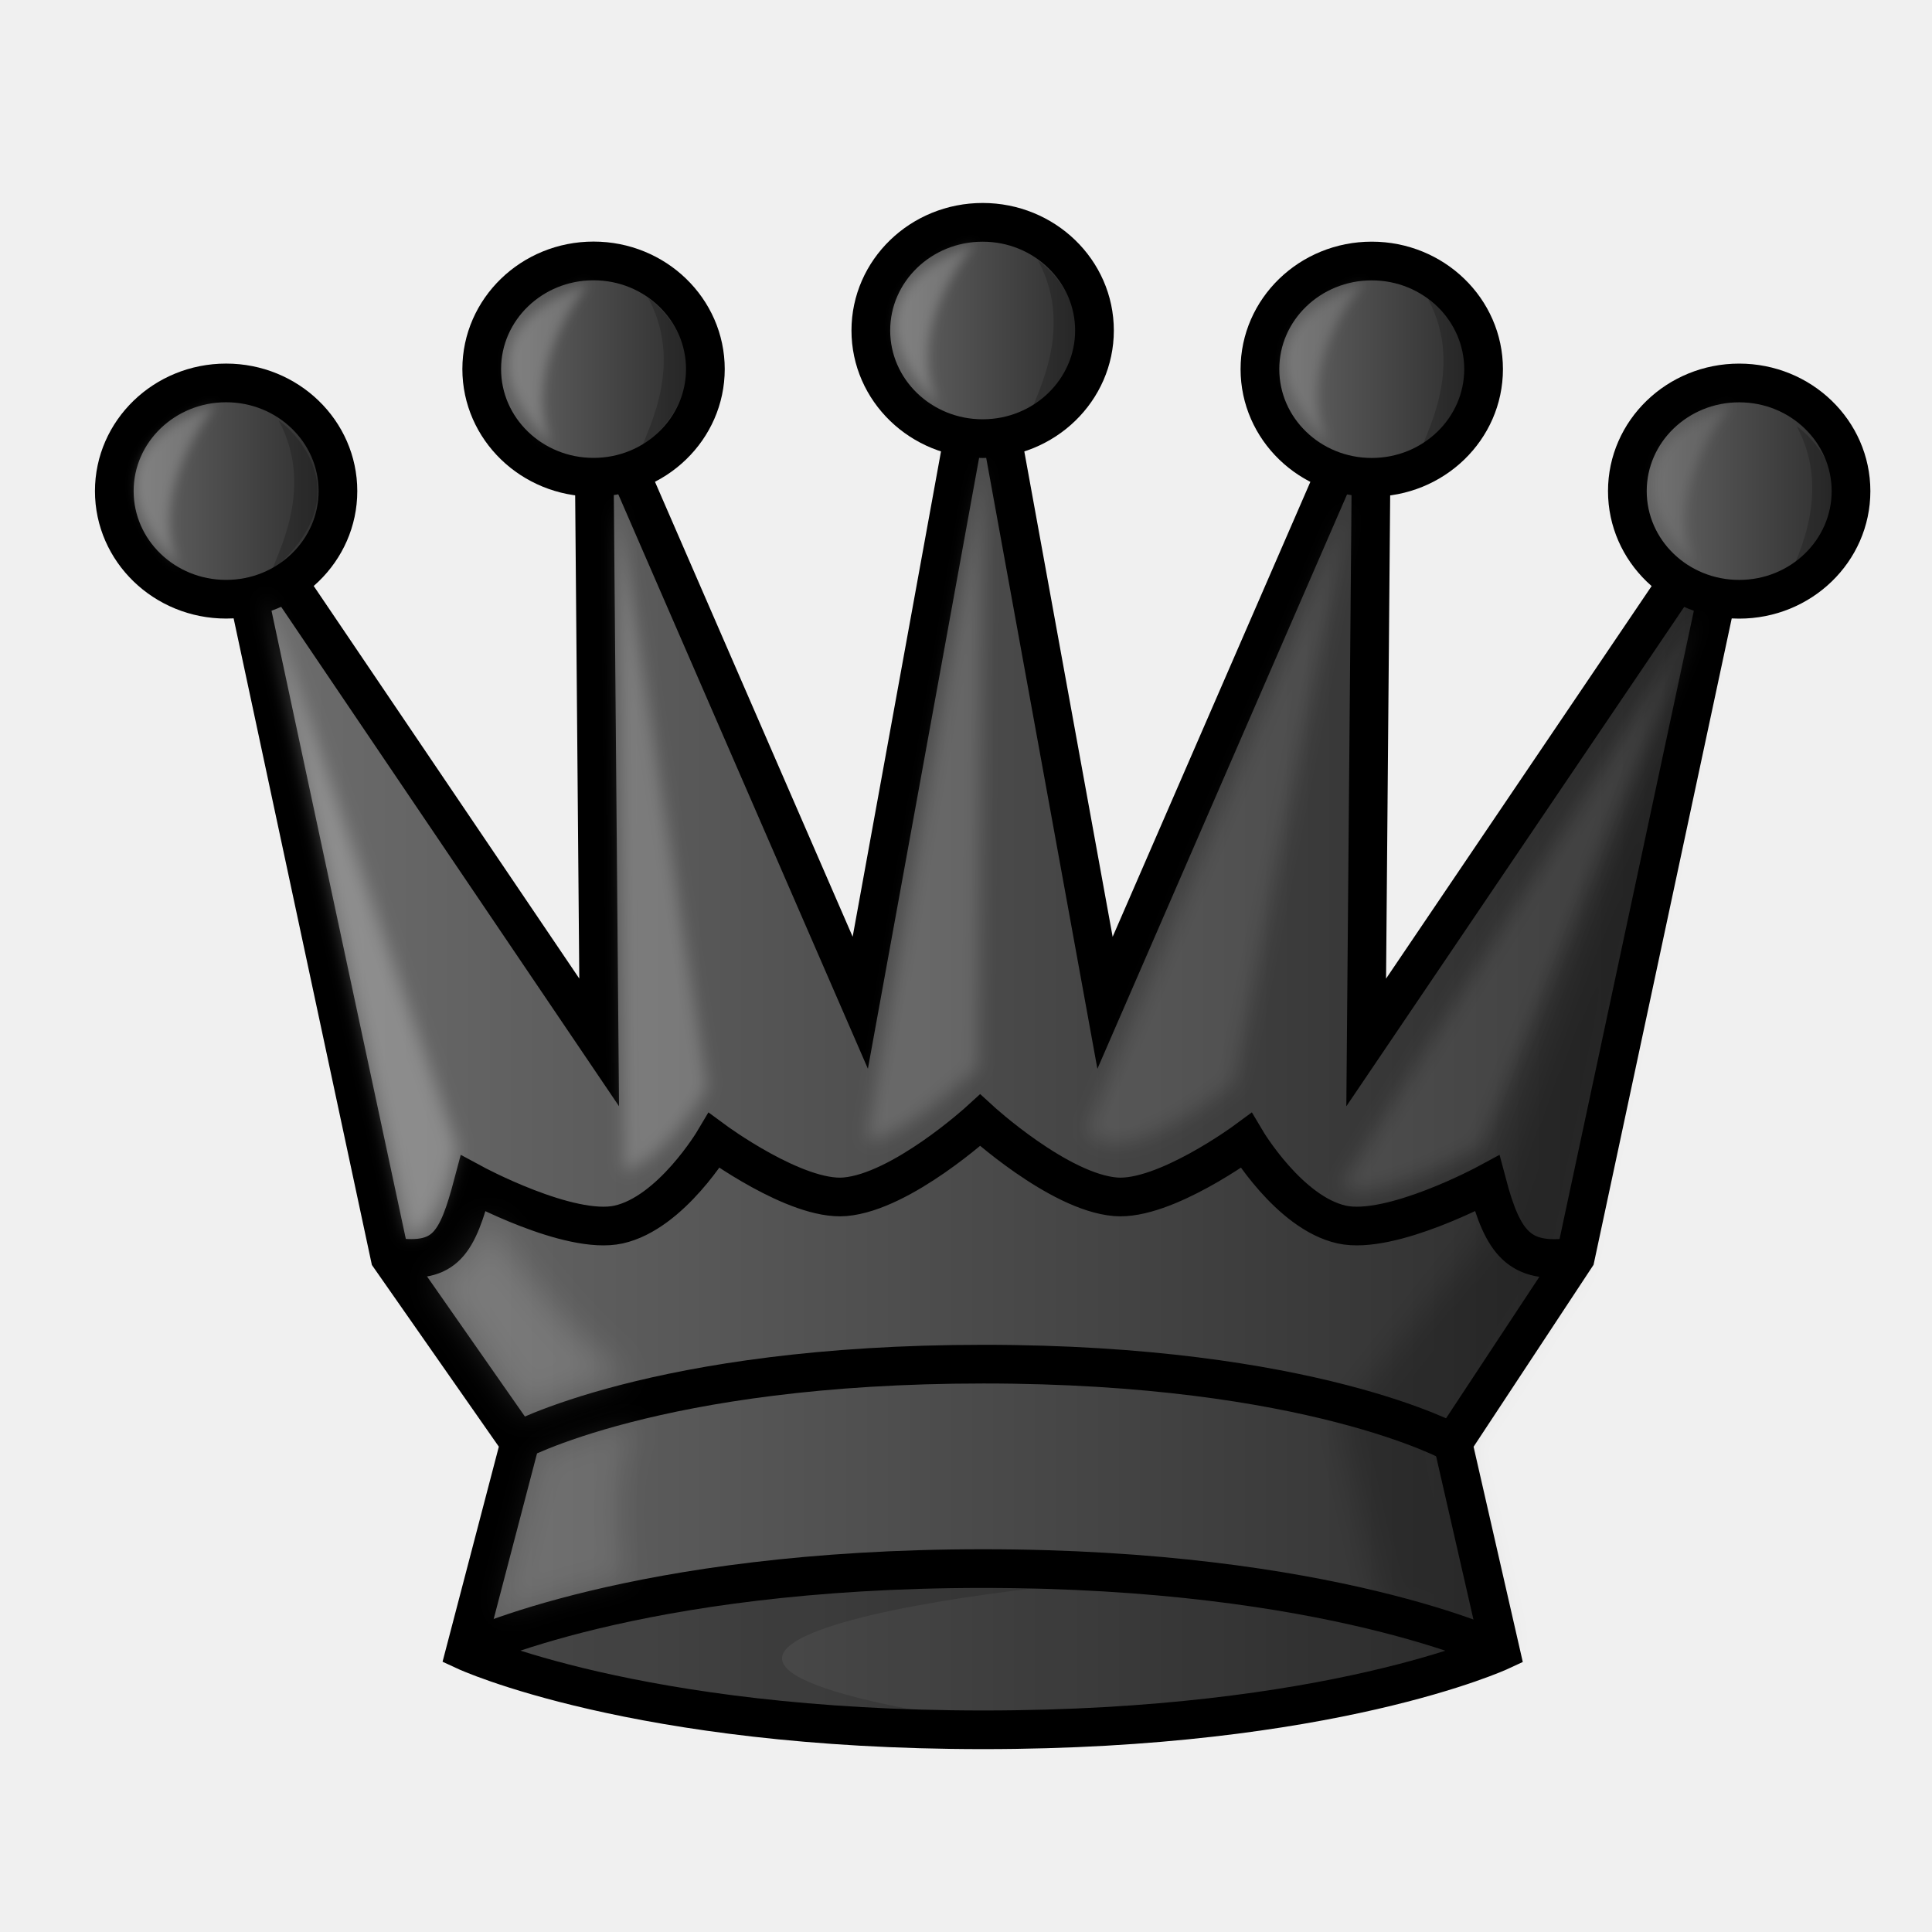
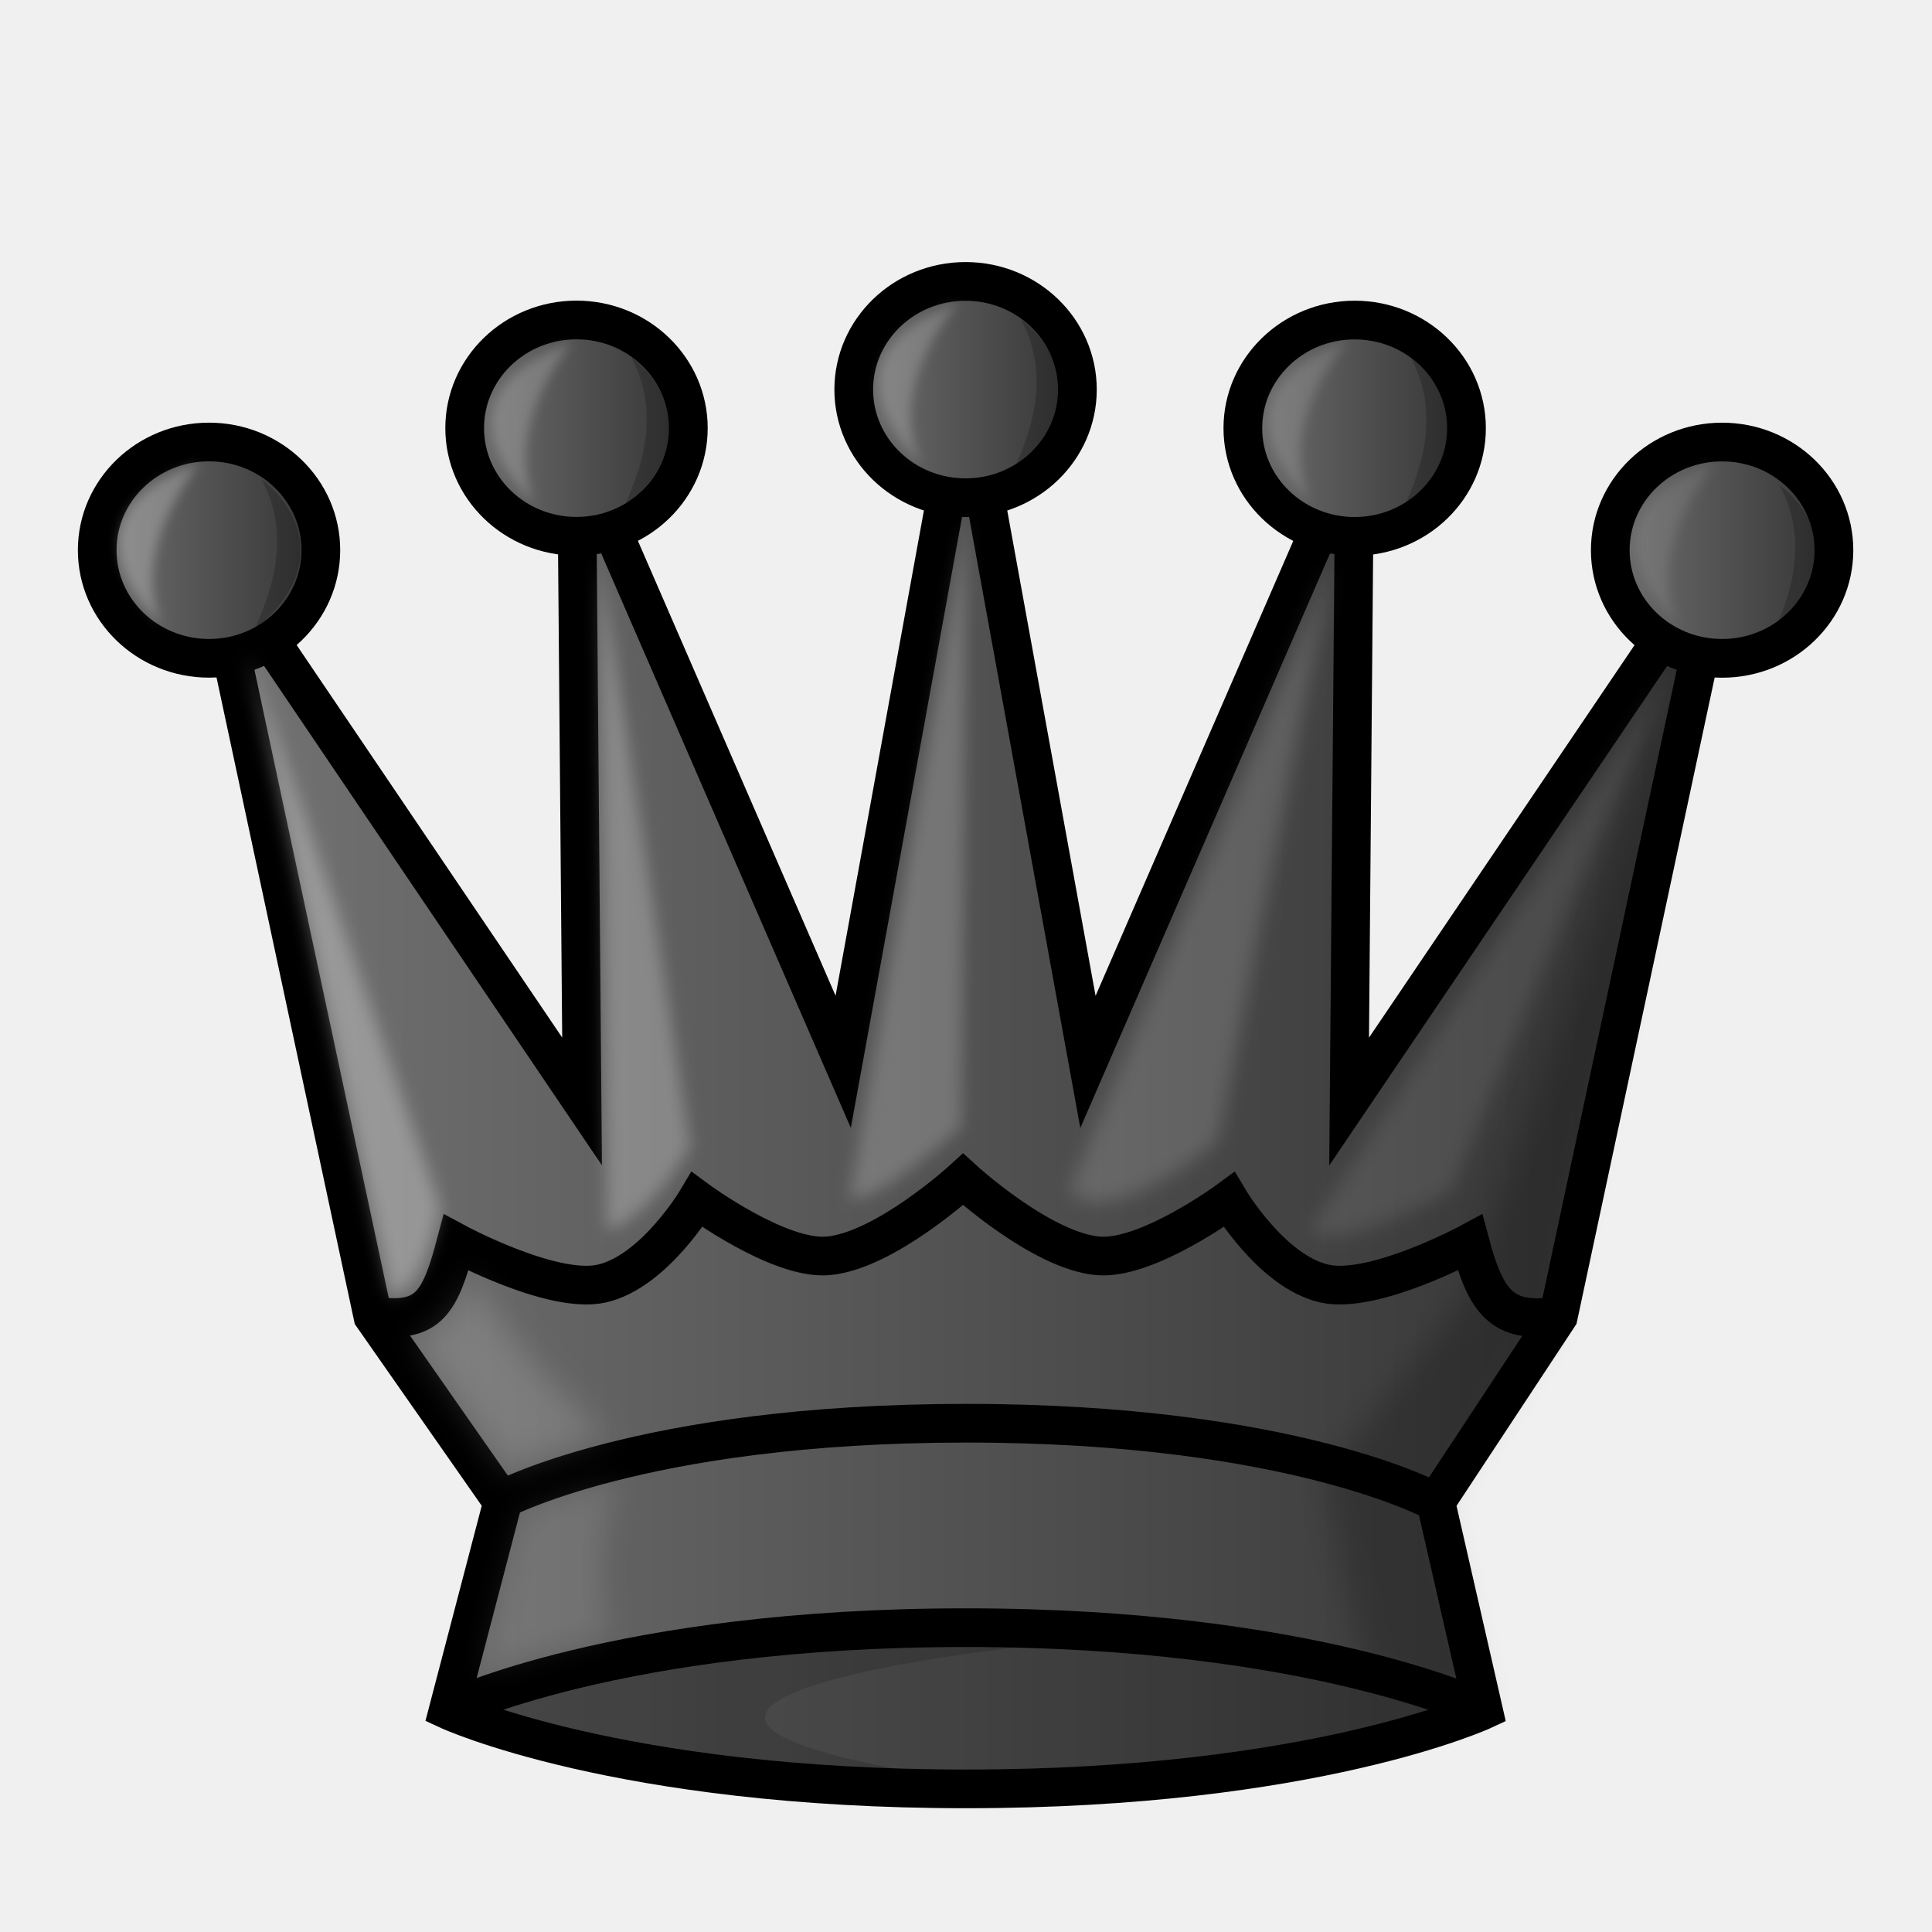
<svg xmlns="http://www.w3.org/2000/svg" xmlns:xlink="http://www.w3.org/1999/xlink" width="50mm" height="50mm" clip-rule="evenodd" fill-rule="evenodd" image-rendering="optimizeQuality" shape-rendering="geometricPrecision" text-rendering="geometricPrecision" version="1.1" viewBox="0 0 50 50">
  <defs>
-     <linearGradient id="linearGradient942" x1="9.241" x2="40.761" y1="27.266" y2="27.266" gradientTransform="matrix(.98495 0 0 .98605 .37559 .64119)" gradientUnits="userSpaceOnUse">
-       <stop stop-color="#635f5e" offset="0" />
-       <stop stop-color="#131111" style="stop-color:#1f1f1f" offset="1" />
+     <linearGradient id="linearGradient2174" x1="-25.017" x2="14.084" y1="-249.82" y2="-249.82" gradientTransform="matrix(.99988 0 0 .97754 30.455 272.6)" gradientUnits="userSpaceOnUse" xlink:href="#linearGradient2403" />
+     <linearGradient id="linearGradient2403" x1="9.241" x2="40.761" y1="27.266" y2="27.266" gradientTransform="matrix(1.0155 0 0 1.0103 -.38852 .48153)" gradientUnits="userSpaceOnUse">
+       <stop stop-color="#635f5e" style="stop-color:#737373" offset="0" />
+       <stop stop-color="#131111" style="stop-color:#303030" offset="1" />
    </linearGradient>
-     <linearGradient id="linearGradient1677-6" x1="-25.017" x2="14.084" y1="-249.82" y2="-249.82" gradientTransform="matrix(1.0021 0 0 .97754 30.478 272.11)" gradientUnits="userSpaceOnUse" xlink:href="#linearGradient942" />
-     <linearGradient id="linearGradient2679-3" x1="-27.911" x2="-21.13" y1="-264.3" y2="-264.3" gradientTransform="matrix(1.0021 0 0 .97754 30.478 272.11)" gradientUnits="userSpaceOnUse" xlink:href="#linearGradient942" />
-     <filter id="filter1764-8" x="-.097" y="-.032" width="1.194" height="1.063" color-interpolation-filters="sRGB">
-       <feGaussianBlur stdDeviation="0.378" />
+     <linearGradient id="linearGradient2176" x1="-27.911" x2="-21.13" y1="-264.3" y2="-264.3" gradientTransform="matrix(.99988 0 0 .97754 29.927 272.6)" gradientUnits="userSpaceOnUse" xlink:href="#linearGradient2403" />
+     <filter id="filter1764-6-1-4" x="-.095" y="-.032" width="1.19" height="1.064" color-interpolation-filters="sRGB">
+       <feGaussianBlur stdDeviation="0.388" />
    </filter>
-     <linearGradient id="linearGradient2681-3" x1="-18.928" x2="-12.147" y1="-267.53" y2="-267.53" gradientTransform="matrix(1.0021 0 0 .97754 30.478 272.11)" gradientUnits="userSpaceOnUse" xlink:href="#linearGradient942" />
-     <linearGradient id="linearGradient2683-2" x1="-8.857" x2="-2.076" y1="-268.55" y2="-268.55" gradientTransform="matrix(1.0021 0 0 .97754 30.478 272.11)" gradientUnits="userSpaceOnUse" xlink:href="#linearGradient942" />
-     <linearGradient id="linearGradient2685-7" x1="1.214" x2="7.995" y1="-267.53" y2="-267.53" gradientTransform="matrix(1.0021 0 0 .97754 30.478 272.11)" gradientUnits="userSpaceOnUse" xlink:href="#linearGradient942" />
-     <linearGradient id="linearGradient2687-3" x1="10.196" x2="16.978" y1="-264.3" y2="-264.3" gradientTransform="matrix(1.0021 0 0 .97754 30.478 272.11)" gradientUnits="userSpaceOnUse" xlink:href="#linearGradient942" />
-     <filter id="filter1784-1" x="-.076" y="-.02" width="1.152" height="1.04" color-interpolation-filters="sRGB">
-       <feGaussianBlur stdDeviation="0.142" />
+     <linearGradient id="linearGradient2178" x1="-18.928" x2="-12.147" y1="-267.53" y2="-267.53" gradientTransform="matrix(.99988 0 0 .97754 30.455 272.6)" gradientUnits="userSpaceOnUse" xlink:href="#linearGradient2403" />
+     <linearGradient id="linearGradient2180" x1="-8.857" x2="-2.076" y1="-268.55" y2="-268.55" gradientTransform="matrix(.99988 0 0 .97754 30.455 272.6)" gradientUnits="userSpaceOnUse" xlink:href="#linearGradient2403" />
+     <linearGradient id="linearGradient2182" x1="1.214" x2="7.995" y1="-267.53" y2="-267.53" gradientTransform="matrix(.99988 0 0 .97754 30.455 272.6)" gradientUnits="userSpaceOnUse" xlink:href="#linearGradient2403" />
+     <linearGradient id="linearGradient2184" x1="10.196" x2="16.978" y1="-264.3" y2="-264.3" gradientTransform="matrix(.99988 0 0 .97754 30.983 272.6)" gradientUnits="userSpaceOnUse" xlink:href="#linearGradient2403" />
+     <filter id="filter2222" x="-.104" y="-.031" width="1.208" height="1.062" style="color-interpolation-filters:sRGB">
+       <feGaussianBlur stdDeviation="0.216" />
    </filter>
-     <filter id="filter1780-6" x="-.146" y="-.019" width="1.292" height="1.037" color-interpolation-filters="sRGB">
-       <feGaussianBlur stdDeviation="0.142" />
+     <filter id="filter2218" x="-.202" y="-.027" width="1.403" height="1.054" style="color-interpolation-filters:sRGB">
+       <feGaussianBlur stdDeviation="0.197" />
    </filter>
-     <filter id="filter1776-8" x="-.113" y="-.018" width="1.226" height="1.037" color-interpolation-filters="sRGB">
-       <feGaussianBlur stdDeviation="0.142" />
+     <filter id="filter2214" x="-.164" y="-.028" width="1.327" height="1.056" style="color-interpolation-filters:sRGB">
+       <feGaussianBlur stdDeviation="0.206" />
    </filter>
-     <filter id="filter1772-8" x="-.05" y="-.02" width="1.101" height="1.039" color-interpolation-filters="sRGB">
-       <feGaussianBlur stdDeviation="0.142" />
+     <filter id="filter2210" x="-.082" y="-.034" width="1.165" height="1.068" style="color-interpolation-filters:sRGB">
+       <feGaussianBlur stdDeviation="0.233" />
    </filter>
-     <filter id="filter1768-5" x="-.039" y="-.022" width="1.078" height="1.044" color-interpolation-filters="sRGB">
-       <feGaussianBlur stdDeviation="0.142" />
+     <filter id="filter2186" x="-.062" y="-.039" width="1.124" height="1.079" style="color-interpolation-filters:sRGB">
+       <feGaussianBlur stdDeviation="0.237" />
    </filter>
-     <filter id="filter952" x="-.193" y="-.191" width="1.386" height="1.382" color-interpolation-filters="sRGB">
-       <feGaussianBlur stdDeviation="0.4" />
+     <filter id="filter2194" x="-.164" y="-.08" width="1.329" height="1.161" style="color-interpolation-filters:sRGB">
+       <feGaussianBlur stdDeviation="0.14" />
    </filter>
-     <filter id="filter956" x="-.227" y="-.166" width="1.454" height="1.333" color-interpolation-filters="sRGB">
+     <filter id="filter2198" x="-.164" y="-.08" width="1.329" height="1.161" style="color-interpolation-filters:sRGB">
+       <feGaussianBlur stdDeviation="0.14" />
+     </filter>
+     <filter id="filter2202" x="-.165" y="-.08" width="1.329" height="1.161" style="color-interpolation-filters:sRGB">
+       <feGaussianBlur stdDeviation="0.14" />
+     </filter>
+     <filter id="filter2206" x="-.165" y="-.08" width="1.329" height="1.161" style="color-interpolation-filters:sRGB">
+       <feGaussianBlur stdDeviation="0.14" />
+     </filter>
+     <filter id="filter2190" x="-.165" y="-.08" width="1.329" height="1.161" style="color-interpolation-filters:sRGB">
+       <feGaussianBlur stdDeviation="0.14" />
+     </filter>
+     <filter id="filter2230" x="-.228" y="-.166" width="1.455" height="1.332" style="color-interpolation-filters:sRGB">
      <feGaussianBlur stdDeviation="0.338" />
    </filter>
-     <linearGradient id="linearGradient3231" x1="9.241" x2="40.761" y1="27.266" y2="27.266" gradientTransform="matrix(1.0155 0 0 1.0103 -.38852 .48153)" gradientUnits="userSpaceOnUse">
-       <stop stop-color="#635f5e" style="stop-color:#6e6e6e" offset="0" />
-       <stop stop-color="#131111" style="stop-color:#262626" offset="1" />
-     </linearGradient>
-     <linearGradient id="linearGradient2100" x1="-25.017" x2="14.084" y1="-249.82" y2="-249.82" gradientTransform="matrix(.99988 0 0 .97754 30.897 271.07)" gradientUnits="userSpaceOnUse" xlink:href="#linearGradient3231" />
-     <linearGradient id="linearGradient1307" x1="2.506" x2="9.308" y1="13.744" y2="13.744" gradientTransform="matrix(.99778 0 0 1 -.041494 -1.0354)" gradientUnits="userSpaceOnUse" xlink:href="#linearGradient3231" />
-     <filter id="filter1764-8-3" x="-.099" y="-.031" width="1.198" height="1.063" color-interpolation-filters="sRGB">
-       <feGaussianBlur stdDeviation="0.382" />
-     </filter>
-     <linearGradient id="linearGradient1309" x1="11.507" x2="18.309" y1="10.587" y2="10.587" gradientTransform="matrix(.99778 0 0 1 .4865 -1.0354)" gradientUnits="userSpaceOnUse" xlink:href="#linearGradient3231" />
-     <linearGradient id="linearGradient1311" x1="21.599" x2="28.401" y1="9.589" y2="9.589" gradientTransform="matrix(.99778 0 0 1 .4865 -1.0354)" gradientUnits="userSpaceOnUse" xlink:href="#linearGradient3231" />
-     <linearGradient id="linearGradient1313" x1="31.691" x2="38.493" y1="10.589" y2="10.589" gradientTransform="matrix(.99778 0 0 1 .4865 -1.0354)" gradientUnits="userSpaceOnUse" xlink:href="#linearGradient3231" />
-     <linearGradient id="linearGradient1315" x1="40.692" x2="47.494" y1="13.745" y2="13.745" gradientTransform="matrix(.99778 0 0 1 1.0145 -1.0354)" gradientUnits="userSpaceOnUse" xlink:href="#linearGradient3231" />
-     <filter id="filter1784-1-2" x="-.114" y="-.03" width="1.229" height="1.06" color-interpolation-filters="sRGB">
-       <feGaussianBlur stdDeviation="0.213" />
-     </filter>
-     <filter id="filter1780-6-9" x="-.209" y="-.027" width="1.419" height="1.054" color-interpolation-filters="sRGB">
-       <feGaussianBlur stdDeviation="0.204" />
-     </filter>
-     <filter id="filter1776-8-2" x="-.17" y="-.028" width="1.339" height="1.055" color-interpolation-filters="sRGB">
-       <feGaussianBlur stdDeviation="0.214" />
-     </filter>
-     <filter id="filter1772-8-8" x="-.085" y="-.033" width="1.171" height="1.066" color-interpolation-filters="sRGB">
-       <feGaussianBlur stdDeviation="0.241" />
-     </filter>
-     <filter id="filter1768-5-0" x="-.066" y="-.038" width="1.132" height="1.075" color-interpolation-filters="sRGB">
-       <feGaussianBlur stdDeviation="0.24" />
-     </filter>
-     <filter id="filter2813" x="-.164" y="-.08" width="1.328" height="1.161" style="color-interpolation-filters:sRGB">
-       <feGaussianBlur stdDeviation="0.14" />
-     </filter>
-     <filter id="filter2805" x="-.164" y="-.08" width="1.328" height="1.161" style="color-interpolation-filters:sRGB">
-       <feGaussianBlur stdDeviation="0.14" />
-     </filter>
-     <filter id="filter2801" x="-.164" y="-.08" width="1.329" height="1.161" style="color-interpolation-filters:sRGB">
-       <feGaussianBlur stdDeviation="0.14" />
-     </filter>
-     <filter id="filter2793" x="-.164" y="-.08" width="1.329" height="1.161" style="color-interpolation-filters:sRGB">
-       <feGaussianBlur stdDeviation="0.14" />
-     </filter>
-     <filter id="filter2789" x="-.164" y="-.08" width="1.329" height="1.161" style="color-interpolation-filters:sRGB">
-       <feGaussianBlur stdDeviation="0.14" />
-     </filter>
-     <filter id="filter956-2" x="-.227" y="-.166" width="1.454" height="1.333" color-interpolation-filters="sRGB">
-       <feGaussianBlur stdDeviation="0.338" />
-     </filter>
-     <filter id="filter952-4" x="-.193" y="-.191" width="1.386" height="1.382" color-interpolation-filters="sRGB">
+     <filter id="filter2226" x="-.193" y="-.191" width="1.386" height="1.382" style="color-interpolation-filters:sRGB">
      <feGaussianBlur stdDeviation="0.4" />
    </filter>
  </defs>
-   <path d="m37.601 37.345 3.171-4.809 4.238-19.826-9.653 14.269 0.144-16.91-6.903 15.884-3.167-17.4-3.167 17.398-6.902-15.884 0.144 16.91-9.653-14.269 4.239 19.826 3.36 4.809-1.409 5.385s4.396 2.039 13.4 2.039c9.004 7.8e-5 13.389-2.038 13.389-2.038z" fill="url(#linearGradient1677-6)" image-rendering="optimizeQuality" style="clip-rule:evenodd;fill-rule:evenodd;fill:url(#linearGradient2100);shape-rendering:geometricPrecision;stroke-linecap:round;stroke:#000000" />
-   <path d="m10.189 32.535c1.347 0.18 1.645-0.355 2.056-1.906 0 0 2.488 1.344 3.763 1.062 1.364-0.301 2.474-2.172 2.474-2.172s2.113 1.559 3.381 1.454c1.474-0.122 3.503-1.98 3.503-1.98s2.029 1.859 3.503 1.98c1.268 0.105 3.381-1.454 3.381-1.454s1.109 1.87 2.474 2.172c1.275 0.281 3.763-1.062 3.763-1.062 0.411 1.552 0.84 2.088 2.187 1.908" fill="none" image-rendering="optimizeQuality" style="clip-rule:evenodd;fill-rule:evenodd;shape-rendering:geometricPrecision;stroke-linecap:round;stroke-width:1.001;stroke:#000000" />
-   <ellipse cx="5.852" cy="12.709" rx="2.894" ry="2.799" fill="url(#linearGradient2679-3)" image-rendering="optimizeQuality" stroke-linejoin="round" style="clip-rule:evenodd;fill-rule:evenodd;fill:url(#linearGradient1307);paint-order:normal;shape-rendering:geometricPrecision;stroke-linecap:round;stroke-width:1.001;stroke:#000000" />
-   <path transform="matrix(.99988 0 0 .97754 30.897 271.07)" d="m13.559-262.78c-1.191 4.726-4.701 13.531-6.049 18.221l-3.738 4.819 1.08 4.99 3.079 1.16-1.226-5.51 2.961-4.677z" filter="url(#filter1764-8)" image-rendering="optimizeQuality" opacity=".3" style="clip-rule:evenodd;fill-rule:evenodd;filter:url(#filter1764-8-3);mix-blend-mode:normal;opacity:.2;shape-rendering:geometricPrecision;stroke-width:1.003" />
-   <path d="m24.937 40.161c-4.835 0-9.671 0.857-12.894 2.57 3.227 1.714 8.068 1.747 12.908 1.745-11.917-1.877 1.961-3.692 6.739-3.726-2.135-0.391-4.443-0.589-6.753-0.589z" image-rendering="optimizeQuality" opacity=".3" style="clip-rule:evenodd;fill-rule:evenodd;opacity:.15;shape-rendering:geometricPrecision;stroke-width:1.002" />
-   <path d="m12.043 42.731s4.388-2.136 13.392-2.136c9.004-7.8e-5 13.392 2.136 13.392 2.136" fill="none" image-rendering="optimizeQuality" style="clip-rule:evenodd;fill-rule:evenodd;shape-rendering:geometricPrecision;stroke-width:1.001;stroke:#000000" />
-   <path d="m13.299 37.345s3.666-2.041 12.151-2.041c8.485-7.8e-5 12.151 2.041 12.151 2.041" fill="none" image-rendering="optimizeQuality" style="clip-rule:evenodd;fill-rule:evenodd;shape-rendering:geometricPrecision;stroke-width:1.001;stroke:#000000" />
-   <ellipse cx="15.361" cy="9.552" rx="2.894" ry="2.799" fill="url(#linearGradient2681-3)" image-rendering="optimizeQuality" style="clip-rule:evenodd;fill-rule:evenodd;fill:url(#linearGradient1309);paint-order:normal;shape-rendering:geometricPrecision;stroke-linecap:round;stroke-linejoin:round;stroke-width:1.002;stroke:#000000" />
-   <ellipse cx="25.431" cy="8.553" rx="2.894" ry="2.799" fill="url(#linearGradient2683-2)" image-rendering="optimizeQuality" style="clip-rule:evenodd;fill-rule:evenodd;fill:url(#linearGradient1311);paint-order:normal;shape-rendering:geometricPrecision;stroke-linecap:round;stroke-linejoin:round;stroke-width:1.002;stroke:#000000" />
-   <ellipse cx="35.501" cy="9.554" rx="2.894" ry="2.799" fill="url(#linearGradient2685-7)" image-rendering="optimizeQuality" style="clip-rule:evenodd;fill-rule:evenodd;fill:url(#linearGradient1313);paint-order:normal;shape-rendering:geometricPrecision;stroke-linecap:round;stroke-linejoin:round;stroke-width:1.002;stroke:#000000" />
-   <ellipse cx="45.01" cy="12.71" rx="2.894" ry="2.799" fill="url(#linearGradient2687-3)" image-rendering="optimizeQuality" style="clip-rule:evenodd;fill-rule:evenodd;fill:url(#linearGradient1315);paint-order:normal;shape-rendering:geometricPrecision;stroke-linecap:round;stroke-linejoin:round;stroke-width:1.002;stroke:#000000" />
-   <path transform="matrix(.99988 0 0 .97754 30.897 271.07)" d="m-24.072-261.61 3.734 17.023s0.794 0.058 1.274-2.347z" filter="url(#filter1784-1)" opacity=".2" style="clip-rule:evenodd;fill-rule:evenodd;fill:#ffffff;filter:url(#filter1784-1-2);image-rendering:optimizeQuality;opacity:.25;shape-rendering:geometricPrecision;stroke-width:1.001" />
-   <path transform="matrix(.99988 0 0 .97754 30.897 271.07)" d="m-14.935-264.03 2.341 15.517c-0.626 1.113-1.472 2.046-2.164 2.22z" filter="url(#filter1780-6)" opacity=".2" style="clip-rule:evenodd;fill-rule:evenodd;fill:#ffffff;filter:url(#filter1780-6-9);image-rendering:optimizeQuality;opacity:.2;shape-rendering:geometricPrecision;stroke-width:1.001" />
-   <path transform="matrix(.99988 0 0 .97754 30.897 271.07)" d="m-8.471-247.12 3.027-18.017-0.139 16.12c-1.067 0.934-2.15 1.901-2.889 1.897z" filter="url(#filter1776-8)" opacity=".2" style="clip-rule:evenodd;fill-rule:evenodd;fill:#ffffff;filter:url(#filter1776-8-2);image-rendering:optimizeQuality;opacity:.15;shape-rendering:geometricPrecision;stroke-width:1.001" />
-   <path transform="matrix(.99988 0 0 .97754 30.897 271.07)" d="m4.005-263.93-6.781 16.554c0.016-0.094 0.467 1.426 3.831-1.272z" filter="url(#filter1772-8)" opacity=".2" style="clip-rule:evenodd;fill-rule:evenodd;fill:#ffffff;filter:url(#filter1772-8-8);image-rendering:optimizeQuality;opacity:.1;shape-rendering:geometricPrecision;stroke-width:1.001" />
-   <path transform="matrix(.99988 0 0 .97754 30.897 271.07)" d="m3.821-245.94 9.291-15.163-5.67 14.16s-3.153 1.774-3.621 1.002z" filter="url(#filter1768-5)" opacity=".2" style="clip-rule:evenodd;fill-rule:evenodd;fill:#ffffff;filter:url(#filter1768-5-0);image-rendering:optimizeQuality;opacity:.1;shape-rendering:geometricPrecision;stroke-width:1.001" />
-   <path transform="matrix(.99778 0 0 1 .4865 -1.0354)" d="m4.149 15.666s-3.024-2.692 0.936-4.171c0.088 0.014-1.837 2.156-0.936 4.171z" opacity=".15" style="clip-rule:evenodd;fill-rule:evenodd;fill:#ffffff;filter:url(#filter2813);image-rendering:optimizeQuality;opacity:.2;shape-rendering:geometricPrecision;stroke-width:1.001" />
-   <path transform="matrix(.99778 0 0 1 .4865 -1.0354)" d="m13.817 12.537s-3.024-2.692 0.936-4.171c0.09 1.96e-5 -1.8 2.054-0.936 4.171z" opacity=".15" style="clip-rule:evenodd;fill-rule:evenodd;fill:#ffffff;filter:url(#filter2805);image-rendering:optimizeQuality;opacity:.2;shape-rendering:geometricPrecision;stroke-width:1.001" />
-   <path transform="matrix(.99778 0 0 1 .4865 -1.0354)" d="m23.857 11.512s-3.024-2.692 0.936-4.171c0.059 8.505e-4 -1.932 2.091-0.936 4.171z" opacity=".15" style="clip-rule:evenodd;fill-rule:evenodd;fill:#ffffff;filter:url(#filter2801);image-rendering:optimizeQuality;opacity:.2;shape-rendering:geometricPrecision;stroke-width:1.001" />
-   <path transform="matrix(.99778 0 0 1 .4865 -1.0354)" d="m33.965 12.498s-3.024-2.692 0.936-4.171c0.044-0.003-1.923 2.093-0.936 4.171z" opacity=".15" style="clip-rule:evenodd;fill-rule:evenodd;fill:#ffffff;filter:url(#filter2793);image-rendering:optimizeQuality;opacity:.15;shape-rendering:geometricPrecision;stroke-width:1.001" />
-   <path transform="matrix(.99778 0 0 1 .4865 -1.0354)" d="m43.482 15.656s-3.024-2.692 0.936-4.171c0.046 0.018-1.887 2.19-0.936 4.171z" opacity=".15" style="clip-rule:evenodd;fill-rule:evenodd;fill:#ffffff;filter:url(#filter2789);image-rendering:optimizeQuality;opacity:.1;shape-rendering:geometricPrecision;stroke-width:1.001" />
-   <path d="m7.213 10.883c0.08 0.026 2.314 1.751-0.148 3.864-0.074-0.124 1.162-2.001 0.148-3.864z" opacity=".3" style="clip-rule:evenodd;fill-rule:evenodd;image-rendering:optimizeQuality;opacity:.2;shape-rendering:geometricPrecision;stroke-width:1.001" />
-   <path d="m16.777 7.717c0.081 0.026 2.314 1.751-0.148 3.864-0.074-0.124 1.162-2.001 0.148-3.864z" opacity=".3" style="clip-rule:evenodd;fill-rule:evenodd;image-rendering:optimizeQuality;opacity:.2;shape-rendering:geometricPrecision;stroke-width:1.001" />
-   <path d="m26.867 6.747c0.081 0.026 2.314 1.751-0.148 3.864-0.074-0.124 1.162-2.001 0.148-3.864z" opacity=".3" style="clip-rule:evenodd;fill-rule:evenodd;image-rendering:optimizeQuality;opacity:.2;shape-rendering:geometricPrecision;stroke-width:1.001" />
-   <path d="m36.957 7.74c0.081 0.026 2.314 1.751-0.148 3.864-0.074-0.124 1.162-2.001 0.148-3.864z" opacity=".3" style="clip-rule:evenodd;fill-rule:evenodd;image-rendering:optimizeQuality;opacity:.2;shape-rendering:geometricPrecision;stroke-width:1.001" />
-   <path d="m46.5 11.036c0.081 0.026 2.314 1.751-0.148 3.864-0.074-0.124 1.162-2.001 0.148-3.864z" opacity=".3" style="clip-rule:evenodd;fill-rule:evenodd;image-rendering:optimizeQuality;opacity:.2;shape-rendering:geometricPrecision;stroke-width:1.001" />
-   <path transform="matrix(.99778 0 0 1 .4865 -1.0354)" d="m13.504 38.759c0.85-0.45 1.704-0.66 2.577-0.878-0.588 0.841-0.618 2.64-0.341 3.979 0 0-0.892 0.124-3.232 0.904z" fill="#ffffff" filter="url(#filter956)" image-rendering="optimizeQuality" opacity=".1" style="clip-rule:evenodd;fill-rule:evenodd;filter:url(#filter956-2);opacity:.1;shape-rendering:geometricPrecision;stroke-width:1.003" />
-   <path d="m25.435 44.867c-9.004 7.8e-5 -13.392-2.136-13.392-2.136s4.388-2.136 13.392-2.136c9.004-7.8e-5 13.392 2.136 13.392 2.136s-4.388 2.136-13.392 2.136z" image-rendering="optimizeQuality" opacity=".3" stroke="#000000" style="clip-rule:evenodd;fill-rule:evenodd;opacity:.15;shape-rendering:geometricPrecision;stroke-width:0" />
-   <path transform="matrix(.99778 0 0 1 .4865 -1.0354)" d="m13.11 37.582c0.11-0.016 0.331-0.289 2.597-0.951-2.019-1.585-3.559-4.075-3.559-4.075-0.329 0.915-0.775 1.514-1.418 1.58z" fill="#ffffff" filter="url(#filter952)" image-rendering="optimizeQuality" opacity=".15" style="clip-rule:evenodd;fill-rule:evenodd;filter:url(#filter952-4);opacity:.15;shape-rendering:geometricPrecision;stroke-width:1.003" />
+   <path d="m37.159 38.874 3.171-4.809 4.238-19.826-9.653 14.269 0.144-16.91-6.903 15.884-3.167-17.4-3.167 17.398-6.902-15.884 0.144 16.91-9.653-14.269 4.239 19.826 3.36 4.809-1.409 5.385s4.396 2.039 13.4 2.039c9.004 7.8e-5 13.389-2.038 13.389-2.038z" fill="url(#linearGradient1677-2)" image-rendering="optimizeQuality" style="clip-rule:evenodd;fill-rule:evenodd;fill:url(#linearGradient2174);shape-rendering:geometricPrecision;stroke-linecap:round;stroke-width:1.001;stroke:#000000" />
+   <path d="m9.747 34.064c1.347 0.18 1.645-0.355 2.056-1.906 0 0 2.488 1.344 3.763 1.062 1.364-0.301 2.474-2.172 2.474-2.172s2.113 1.559 3.381 1.454c1.474-0.122 3.503-1.98 3.503-1.98s2.029 1.859 3.503 1.98c1.268 0.105 3.381-1.454 3.381-1.454s1.109 1.87 2.474 2.172c1.275 0.281 3.763-1.062 3.763-1.062 0.411 1.552 0.84 2.088 2.187 1.908" fill="none" image-rendering="optimizeQuality" style="clip-rule:evenodd;fill-rule:evenodd;shape-rendering:geometricPrecision;stroke-linecap:round;stroke-width:1.001;stroke:#000000" />
+   <ellipse cx="5.41" cy="14.238" rx="2.894" ry="2.799" fill="url(#linearGradient2748)" image-rendering="optimizeQuality" stroke-linejoin="round" style="clip-rule:evenodd;fill-rule:evenodd;fill:url(#linearGradient2176);paint-order:normal;shape-rendering:geometricPrecision;stroke-linecap:round;stroke-width:1.001;stroke:#000000" />
+   <path transform="matrix(.99988 0 0 .97754 30.455 272.6)" d="m13.559-262.78c-1.191 4.726-4.701 13.531-6.049 18.221l-3.738 4.819 1.08 4.99 3.079 1.16-1.226-5.51 2.961-4.677z" filter="url(#filter1764-6)" image-rendering="optimizeQuality" opacity=".25" style="clip-rule:evenodd;fill-rule:evenodd;filter:url(#filter1764-6-1-4);mix-blend-mode:normal;opacity:.2;shape-rendering:geometricPrecision;stroke-width:1.003" />
+   <path d="m24.496 41.69c-4.835 0-9.671 0.857-12.894 2.57 3.227 1.714 8.068 1.747 12.908 1.745-11.917-1.877 1.961-3.692 6.739-3.726-2.135-0.391-4.443-0.589-6.753-0.589z" image-rendering="optimizeQuality" opacity=".2" style="clip-rule:evenodd;fill-rule:evenodd;opacity:.15;shape-rendering:geometricPrecision;stroke-width:1.002" />
+   <path d="m11.601 44.26s4.388-2.136 13.392-2.136c9.004-7.8e-5 13.392 2.136 13.392 2.136" fill="none" image-rendering="optimizeQuality" style="clip-rule:evenodd;fill-rule:evenodd;shape-rendering:geometricPrecision;stroke-width:1.001;stroke:#000000" />
+   <path d="m12.857 38.874s3.666-2.041 12.151-2.041c8.485-7.8e-5 12.151 2.041 12.151 2.041" fill="none" image-rendering="optimizeQuality" style="clip-rule:evenodd;fill-rule:evenodd;shape-rendering:geometricPrecision;stroke-width:1.001;stroke:#000000" />
+   <ellipse cx="14.92" cy="11.08" rx="2.894" ry="2.799" fill="url(#linearGradient2750)" image-rendering="optimizeQuality" style="clip-rule:evenodd;fill-rule:evenodd;fill:url(#linearGradient2178);paint-order:normal;shape-rendering:geometricPrecision;stroke-linecap:round;stroke-linejoin:round;stroke-width:1.002;stroke:#000000" />
+   <ellipse cx="24.989" cy="10.082" rx="2.894" ry="2.799" fill="url(#linearGradient2752)" image-rendering="optimizeQuality" style="clip-rule:evenodd;fill-rule:evenodd;fill:url(#linearGradient2180);paint-order:normal;shape-rendering:geometricPrecision;stroke-linecap:round;stroke-linejoin:round;stroke-width:1.002;stroke:#000000" />
+   <ellipse cx="35.059" cy="11.082" rx="2.894" ry="2.799" fill="url(#linearGradient2754)" image-rendering="optimizeQuality" style="clip-rule:evenodd;fill-rule:evenodd;fill:url(#linearGradient2182);paint-order:normal;shape-rendering:geometricPrecision;stroke-linecap:round;stroke-linejoin:round;stroke-width:1.002;stroke:#000000" />
+   <ellipse cx="44.568" cy="14.239" rx="2.894" ry="2.799" fill="url(#linearGradient2756)" image-rendering="optimizeQuality" style="clip-rule:evenodd;fill-rule:evenodd;fill:url(#linearGradient2184);paint-order:normal;shape-rendering:geometricPrecision;stroke-linecap:round;stroke-linejoin:round;stroke-width:1.002;stroke:#000000" />
+   <path d="m6.386 16.873 3.733 16.641s0.794 0.057 1.273-2.295z" style="clip-rule:evenodd;fill-rule:evenodd;fill:#ffffff;filter:url(#filter2222);image-rendering:optimizeQuality;opacity:.3;shape-rendering:geometricPrecision" />
+   <path d="m15.522 14.499 2.341 15.169c-0.626 1.087-1.472 2-2.163 2.17z" style="clip-rule:evenodd;fill-rule:evenodd;fill:#ffffff;filter:url(#filter2218);image-rendering:optimizeQuality;opacity:.25;shape-rendering:geometricPrecision" />
+   <path d="m21.986 31.027 3.027-17.612-0.139 15.757c-1.066 0.913-2.149 1.858-2.888 1.855z" style="clip-rule:evenodd;fill-rule:evenodd;fill:#ffffff;filter:url(#filter2214);image-rendering:optimizeQuality;opacity:.2;shape-rendering:geometricPrecision" />
+   <path d="m34.459 14.605-6.78 16.182c0.016-0.092 0.467 1.394 3.831-1.244z" style="clip-rule:evenodd;fill-rule:evenodd;fill:#ffffff;filter:url(#filter2210);image-rendering:optimizeQuality;opacity:.15;shape-rendering:geometricPrecision" />
+   <path d="m33.921 31.807 9.219-14.326-5.598 13.346s-3.153 1.734-3.621 0.98z" style="clip-rule:evenodd;fill-rule:evenodd;fill:#ffffff;filter:url(#filter2186);image-rendering:optimizeQuality;opacity:.1;shape-rendering:geometricPrecision" />
+   <path d="m4.184 16.16s-3.018-2.692 0.934-4.171c0.088 0.014-1.833 2.156-0.934 4.171z" style="clip-rule:evenodd;fill-rule:evenodd;fill:#ffffff;filter:url(#filter2194);image-rendering:optimizeQuality;opacity:.25;shape-rendering:geometricPrecision" />
+   <path d="m13.831 13.031s-3.018-2.692 0.934-4.171c0.089 1.96e-5 -1.796 2.054-0.934 4.171z" style="clip-rule:evenodd;fill-rule:evenodd;fill:#ffffff;filter:url(#filter2198);image-rendering:optimizeQuality;opacity:.2;shape-rendering:geometricPrecision" />
+   <path d="m23.849 12.006s-3.018-2.692 0.934-4.171c0.058 8.505e-4 -1.927 2.091-0.934 4.171z" style="clip-rule:evenodd;fill-rule:evenodd;fill:#ffffff;filter:url(#filter2202);image-rendering:optimizeQuality;opacity:.2;shape-rendering:geometricPrecision" />
+   <path d="m33.935 12.992s-3.018-2.692 0.934-4.171c0.044-0.003-1.919 2.093-0.934 4.171z" style="clip-rule:evenodd;fill-rule:evenodd;fill:#ffffff;filter:url(#filter2206);image-rendering:optimizeQuality;opacity:.15;shape-rendering:geometricPrecision" />
+   <path d="m43.431 16.15s-3.018-2.692 0.934-4.171c0.046 0.018-1.883 2.19-0.934 4.171z" style="clip-rule:evenodd;fill-rule:evenodd;fill:#ffffff;filter:url(#filter2190);image-rendering:optimizeQuality;opacity:.1;shape-rendering:geometricPrecision" />
+   <path d="m24.993 46.396c-9.004 7.8e-5 -13.392-2.136-13.392-2.136s4.388-2.136 13.392-2.136c9.004-7.8e-5 13.392 2.136 13.392 2.136s-4.388 2.136-13.392 2.136z" clip-rule="evenodd" fill-rule="evenodd" image-rendering="optimizeQuality" opacity=".2" shape-rendering="geometricPrecision" stroke="#000000" style="opacity:.2;stroke-width:0" />
+   <path d="m6.771 12.412c0.08 0.026 2.314 1.751-0.148 3.864-0.074-0.124 1.162-2.001 0.148-3.864z" opacity=".3" style="clip-rule:evenodd;fill-rule:evenodd;image-rendering:optimizeQuality;opacity:.2;shape-rendering:geometricPrecision;stroke-width:1.001" />
+   <path d="m16.336 9.246c0.081 0.026 2.314 1.751-0.148 3.864-0.074-0.124 1.162-2.001 0.148-3.864z" opacity=".3" style="clip-rule:evenodd;fill-rule:evenodd;image-rendering:optimizeQuality;opacity:.2;shape-rendering:geometricPrecision;stroke-width:1.001" />
+   <path d="m26.425 8.276c0.081 0.026 2.314 1.751-0.148 3.864-0.074-0.124 1.162-2.001 0.148-3.864z" opacity=".3" style="clip-rule:evenodd;fill-rule:evenodd;image-rendering:optimizeQuality;opacity:.2;shape-rendering:geometricPrecision;stroke-width:1.001" />
+   <path d="m36.515 9.268c0.081 0.026 2.314 1.751-0.148 3.864-0.074-0.124 1.162-2.001 0.148-3.864z" opacity=".3" style="clip-rule:evenodd;fill-rule:evenodd;image-rendering:optimizeQuality;opacity:.2;shape-rendering:geometricPrecision;stroke-width:1.001" />
+   <path d="m46.059 12.565c0.081 0.026 2.314 1.751-0.148 3.864-0.074-0.124 1.162-2.001 0.148-3.864z" opacity=".3" style="clip-rule:evenodd;fill-rule:evenodd;image-rendering:optimizeQuality;opacity:.2;shape-rendering:geometricPrecision;stroke-width:1.001" />
+   <path d="m13.514 39.223c0.848-0.45 1.7-0.66 2.571-0.878-0.587 0.841-0.616 2.64-0.34 3.979 0 0-0.89 0.124-3.225 0.904z" clip-rule="evenodd" fill="#ffffff" fill-rule="evenodd" image-rendering="optimizeQuality" opacity=".7" shape-rendering="geometricPrecision" style="filter:url(#filter2230);opacity:.1;stroke-width:1.001" />
+   <path d="m13.146 38.084c0.11-0.016 0.33-0.289 2.591-0.951-2.015-1.585-3.551-4.075-3.551-4.075-0.328 0.915-0.773 1.514-1.415 1.58z" clip-rule="evenodd" fill="#ffffff" fill-rule="evenodd" image-rendering="optimizeQuality" opacity=".9" shape-rendering="geometricPrecision" style="filter:url(#filter2226);opacity:.15;stroke-width:1.001" />
</svg>
